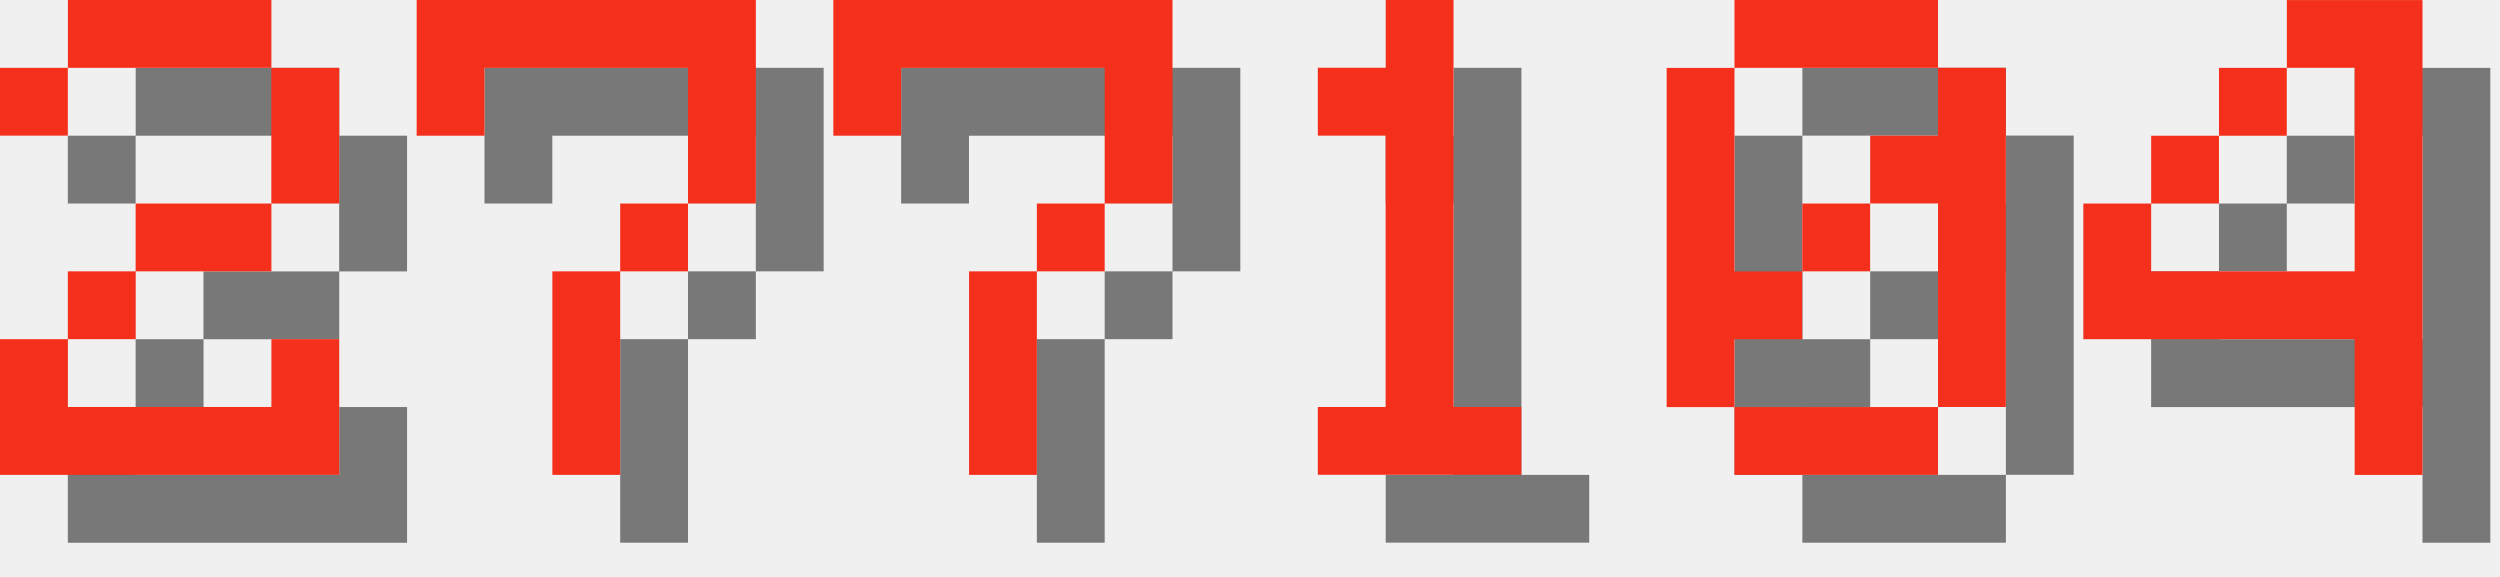
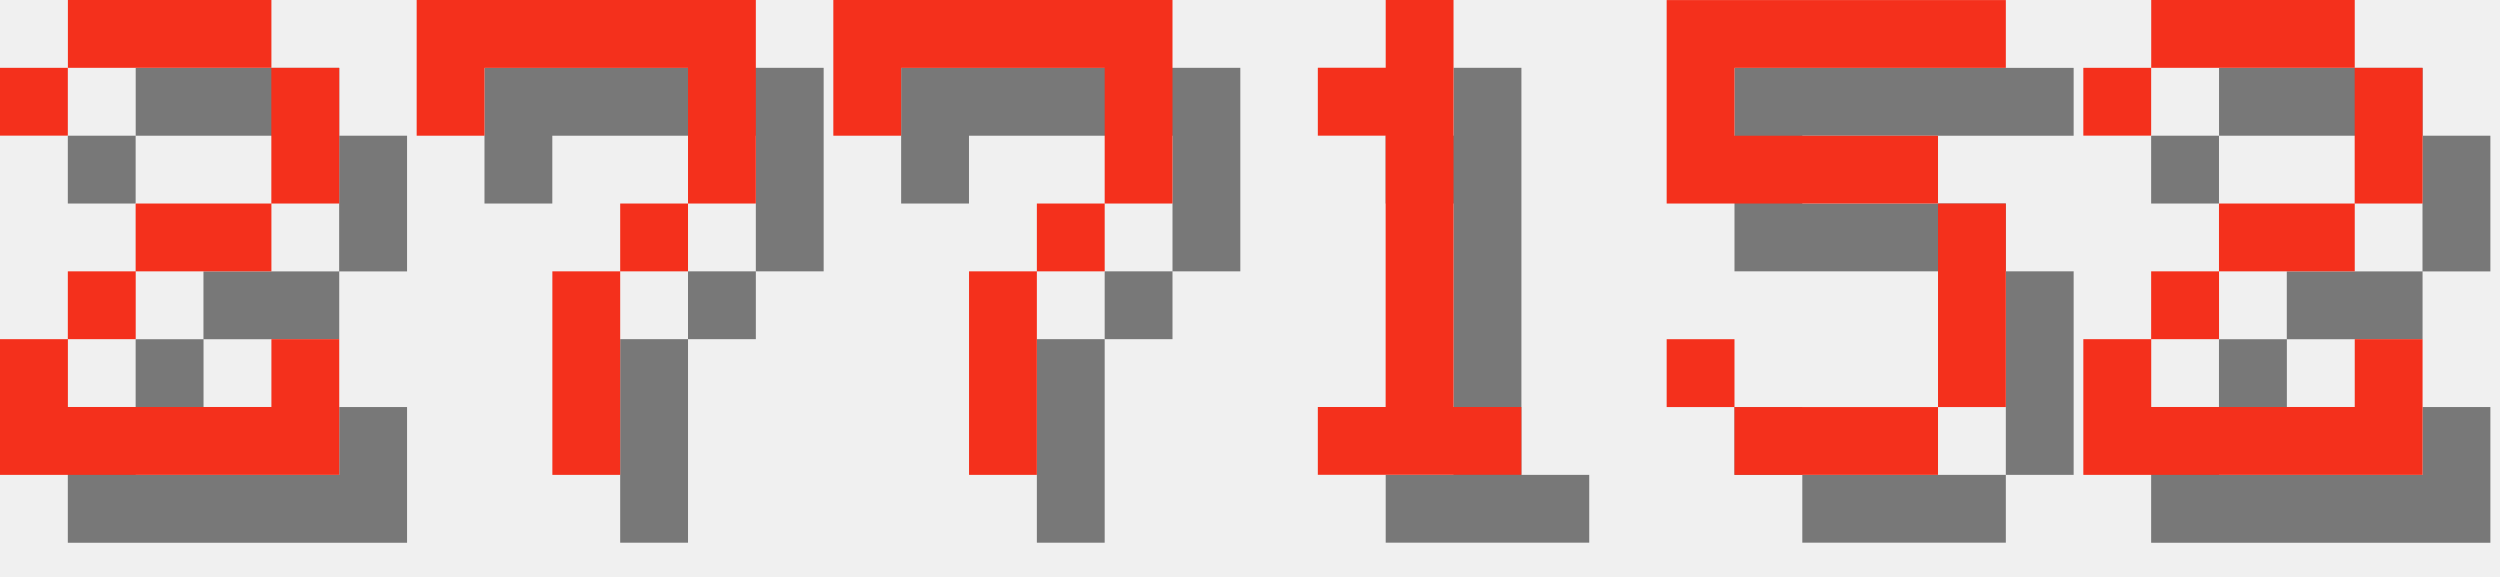
<svg xmlns="http://www.w3.org/2000/svg" version="1.1" width="156.0" height="36">
  <style>
        .text-foreground {
            fill: #F4301C;
        }
        .text-shadow {
            fill: #000000;
            fill-opacity: 0.5;
        }
    </style>
  <g class="digit" id="digit_2" transform="translate(0.0, 0), scale(4)">
    <path id="digit_2_shadow" class="text-shadow" d="m1.058 2.117v1.058h1.058v-1.058h3.175v2.117h-2.117v1.058h-1.058v1.058h-1.058v2.117h5.292v-2.117h-1.058v1.058h-3.175v-1.058h1.058v-1.058h2.117v-1.058h1.058v-2.117h-1.058v-1.058h-3.175v1.058h-1.058z" fill-opacity=".5" style="paint-order:stroke fill markers" />
    <path id="digit_2_fg" class="text-foreground" d="m0 1.058v1.058h1.058v-1.058h3.175v2.117h-2.117v1.058h-1.058v1.058h-1.058v2.117h5.292v-2.117h-1.058v1.058h-3.175v-1.058h1.058v-1.058h2.117v-1.058h1.058v-2.117h-1.058v-1.058h-3.175v1.058h-1.058z" fill="#fff" style="paint-order:stroke fill markers" />
  </g>
  <g class="digit" id="digit_7" transform="translate(26.0, 0), scale(4)">
    <path id="digit_7_shadow" class="text-shadow" d="m1.058 1.058 2e-6 2.117h1.058v-1.058h3.175v1.058l2e-7 1.058h-1.058v1.058h-1.058l4e-7 3.175 1.058 1e-7v-3.175h1.058v-1.058h1.058l5e-7 -1.058v-2.117z" fill-opacity=".5" style="paint-order:stroke fill markers" />
    <path id="digit_7_fg" class="text-foreground" d="m0 0 2e-6 2.117h1.058v-1.058h3.175v1.058l2e-7 1.058h-1.058v1.058h-1.058l4e-7 3.175 1.058 1e-7v-3.175h1.058v-1.058h1.058l5e-7 -1.058v-2.117z" fill="#fff" style="paint-order:stroke fill markers" />
  </g>
  <g class="digit" id="digit_7" transform="translate(52.0, 0), scale(4)">
    <path id="digit_7_shadow" class="text-shadow" d="m1.058 1.058 2e-6 2.117h1.058v-1.058h3.175v1.058l2e-7 1.058h-1.058v1.058h-1.058l4e-7 3.175 1.058 1e-7v-3.175h1.058v-1.058h1.058l5e-7 -1.058v-2.117z" fill-opacity=".5" style="paint-order:stroke fill markers" />
    <path id="digit_7_fg" class="text-foreground" d="m0 0 2e-6 2.117h1.058v-1.058h3.175v1.058l2e-7 1.058h-1.058v1.058h-1.058l4e-7 3.175 1.058 1e-7v-3.175h1.058v-1.058h1.058l5e-7 -1.058v-2.117z" fill="#fff" style="paint-order:stroke fill markers" />
  </g>
  <g class="digit" id="digit_1" transform="translate(78.0, 0), scale(4)">
    <path id="digit_1_shadow" class="text-shadow" d="m2.117 2.117v1.058h1.058v4.233h-1.058v1.058h3.175v-1.058h-1.058v-6.35h-1.058v1.058h-1.058z" fill-opacity=".5" style="paint-order:stroke fill markers" />
    <path id="digit_1_fg" class="text-foreground" d="m1.058 1.058v1.058h1.058v4.233h-1.058v1.058h3.175v-1.058h-1.058v-6.35h-1.058v1.058h-1.058z" fill="#fff" style="paint-order:stroke fill markers" />
  </g>
-   <g class="digit" id="digit_0" transform="translate(104.0, 0), scale(4)">
-     <path id="digit_0_shadow" class="text-shadow" d="m2.117 1.058v1.058h3.175v-1.058h-3.175zm3.175 1.058v1.058h-1.058v1.058h1.058v3.175h1.058v-5.292h-1.058zm0 5.292h-3.175v1.058h3.175v-1.058zm-3.175 0v-1.058h1.058v-1.058h-1.058v-3.175h-1.058v5.292h1.058zm1.058-2.117h1.058v-1.058h-1.058v1.058z" fill-opacity=".5" style="paint-order:stroke fill markers" />
-     <path id="digit_0_fg" class="text-foreground" d="m1.058 0v1.058h3.175v-1.058h-3.175zm3.175 1.058v1.058h-1.058v1.058h1.058v3.175h1.058v-5.292h-1.058zm0 5.292h-3.175v1.058h3.175v-1.058zm-3.175 0v-1.058h1.058v-1.058h-1.058v-3.175h-1.058v5.292h1.058zm1.058-2.117h1.058v-1.058h-1.058v1.058z" fill="#fff" style="paint-order:stroke fill markers" />
+   <g class="digit" id="digit_5" transform="translate(104.0, 0), scale(4)">
+     <path id="digit_5_shadow" class="text-shadow" d="m1.058 1.058v3.175h4.233v3.175h-3.175v-1.058h-1.058v1.058h1.058v1.058h3.175v-1.058h1.058v-3.175h-1.058v-1.058h-3.175v-1.058h4.233v-1.058h-5.292z" fill-opacity=".5" style="paint-order:stroke fill markers" />
+     <path id="digit_5_fg" class="text-foreground" d="m0 0v3.175h4.233v3.175h-3.175v-1.058h-1.058v1.058h1.058v1.058h3.175v-1.058h1.058v-3.175h-1.058v-1.058h-3.175v-1.058h4.233v-1.058h-5.292z" fill="#fff" style="paint-order:stroke fill markers" />
  </g>
-   <g class="digit" id="digit_4" transform="translate(130.0, 0), scale(4)">
-     <path id="digit_4_shadow" class="text-shadow" d="m4.233 1.058v1.058h1.058v3.175h-3.175v-1.058h-1.058v2.117h4.233v2.117h1.058v-7.408h-2.117zm-2.117 3.175h1.058v-1.058h-1.058v1.058zm1.058-1.058h1.058v-1.058h-1.058v1.058z" fill-opacity=".5" style="paint-order:stroke fill markers" />
-     <path id="digit_4_fg" class="text-foreground" d="m3.175 0v1.058h1.058v3.175h-3.175v-1.058h-1.058v2.117h4.233v2.117h1.058v-7.408h-2.117zm-2.117 3.175h1.058v-1.058h-1.058v1.058zm1.058-1.058h1.058v-1.058h-1.058v1.058z" fill="#fff" style="paint-order:stroke fill markers" />
+   <g class="digit" id="digit_2" transform="translate(130.0, 0), scale(4)">
+     <path id="digit_2_shadow" class="text-shadow" d="m1.058 2.117v1.058h1.058v-1.058h3.175v2.117h-2.117v1.058h-1.058v1.058h-1.058v2.117h5.292v-2.117h-1.058v1.058h-3.175v-1.058h1.058v-1.058h2.117v-1.058h1.058v-2.117h-1.058v-1.058h-3.175v1.058h-1.058z" fill-opacity=".5" style="paint-order:stroke fill markers" />
+     <path id="digit_2_fg" class="text-foreground" d="m0 1.058v1.058h1.058v-1.058h3.175v2.117h-2.117v1.058h-1.058v1.058h-1.058v2.117h5.292v-2.117h-1.058v1.058h-3.175v-1.058h1.058v-1.058h2.117v-1.058h1.058v-2.117h-1.058v-1.058h-3.175v1.058h-1.058z" fill="#fff" style="paint-order:stroke fill markers" />
  </g>
</svg>
